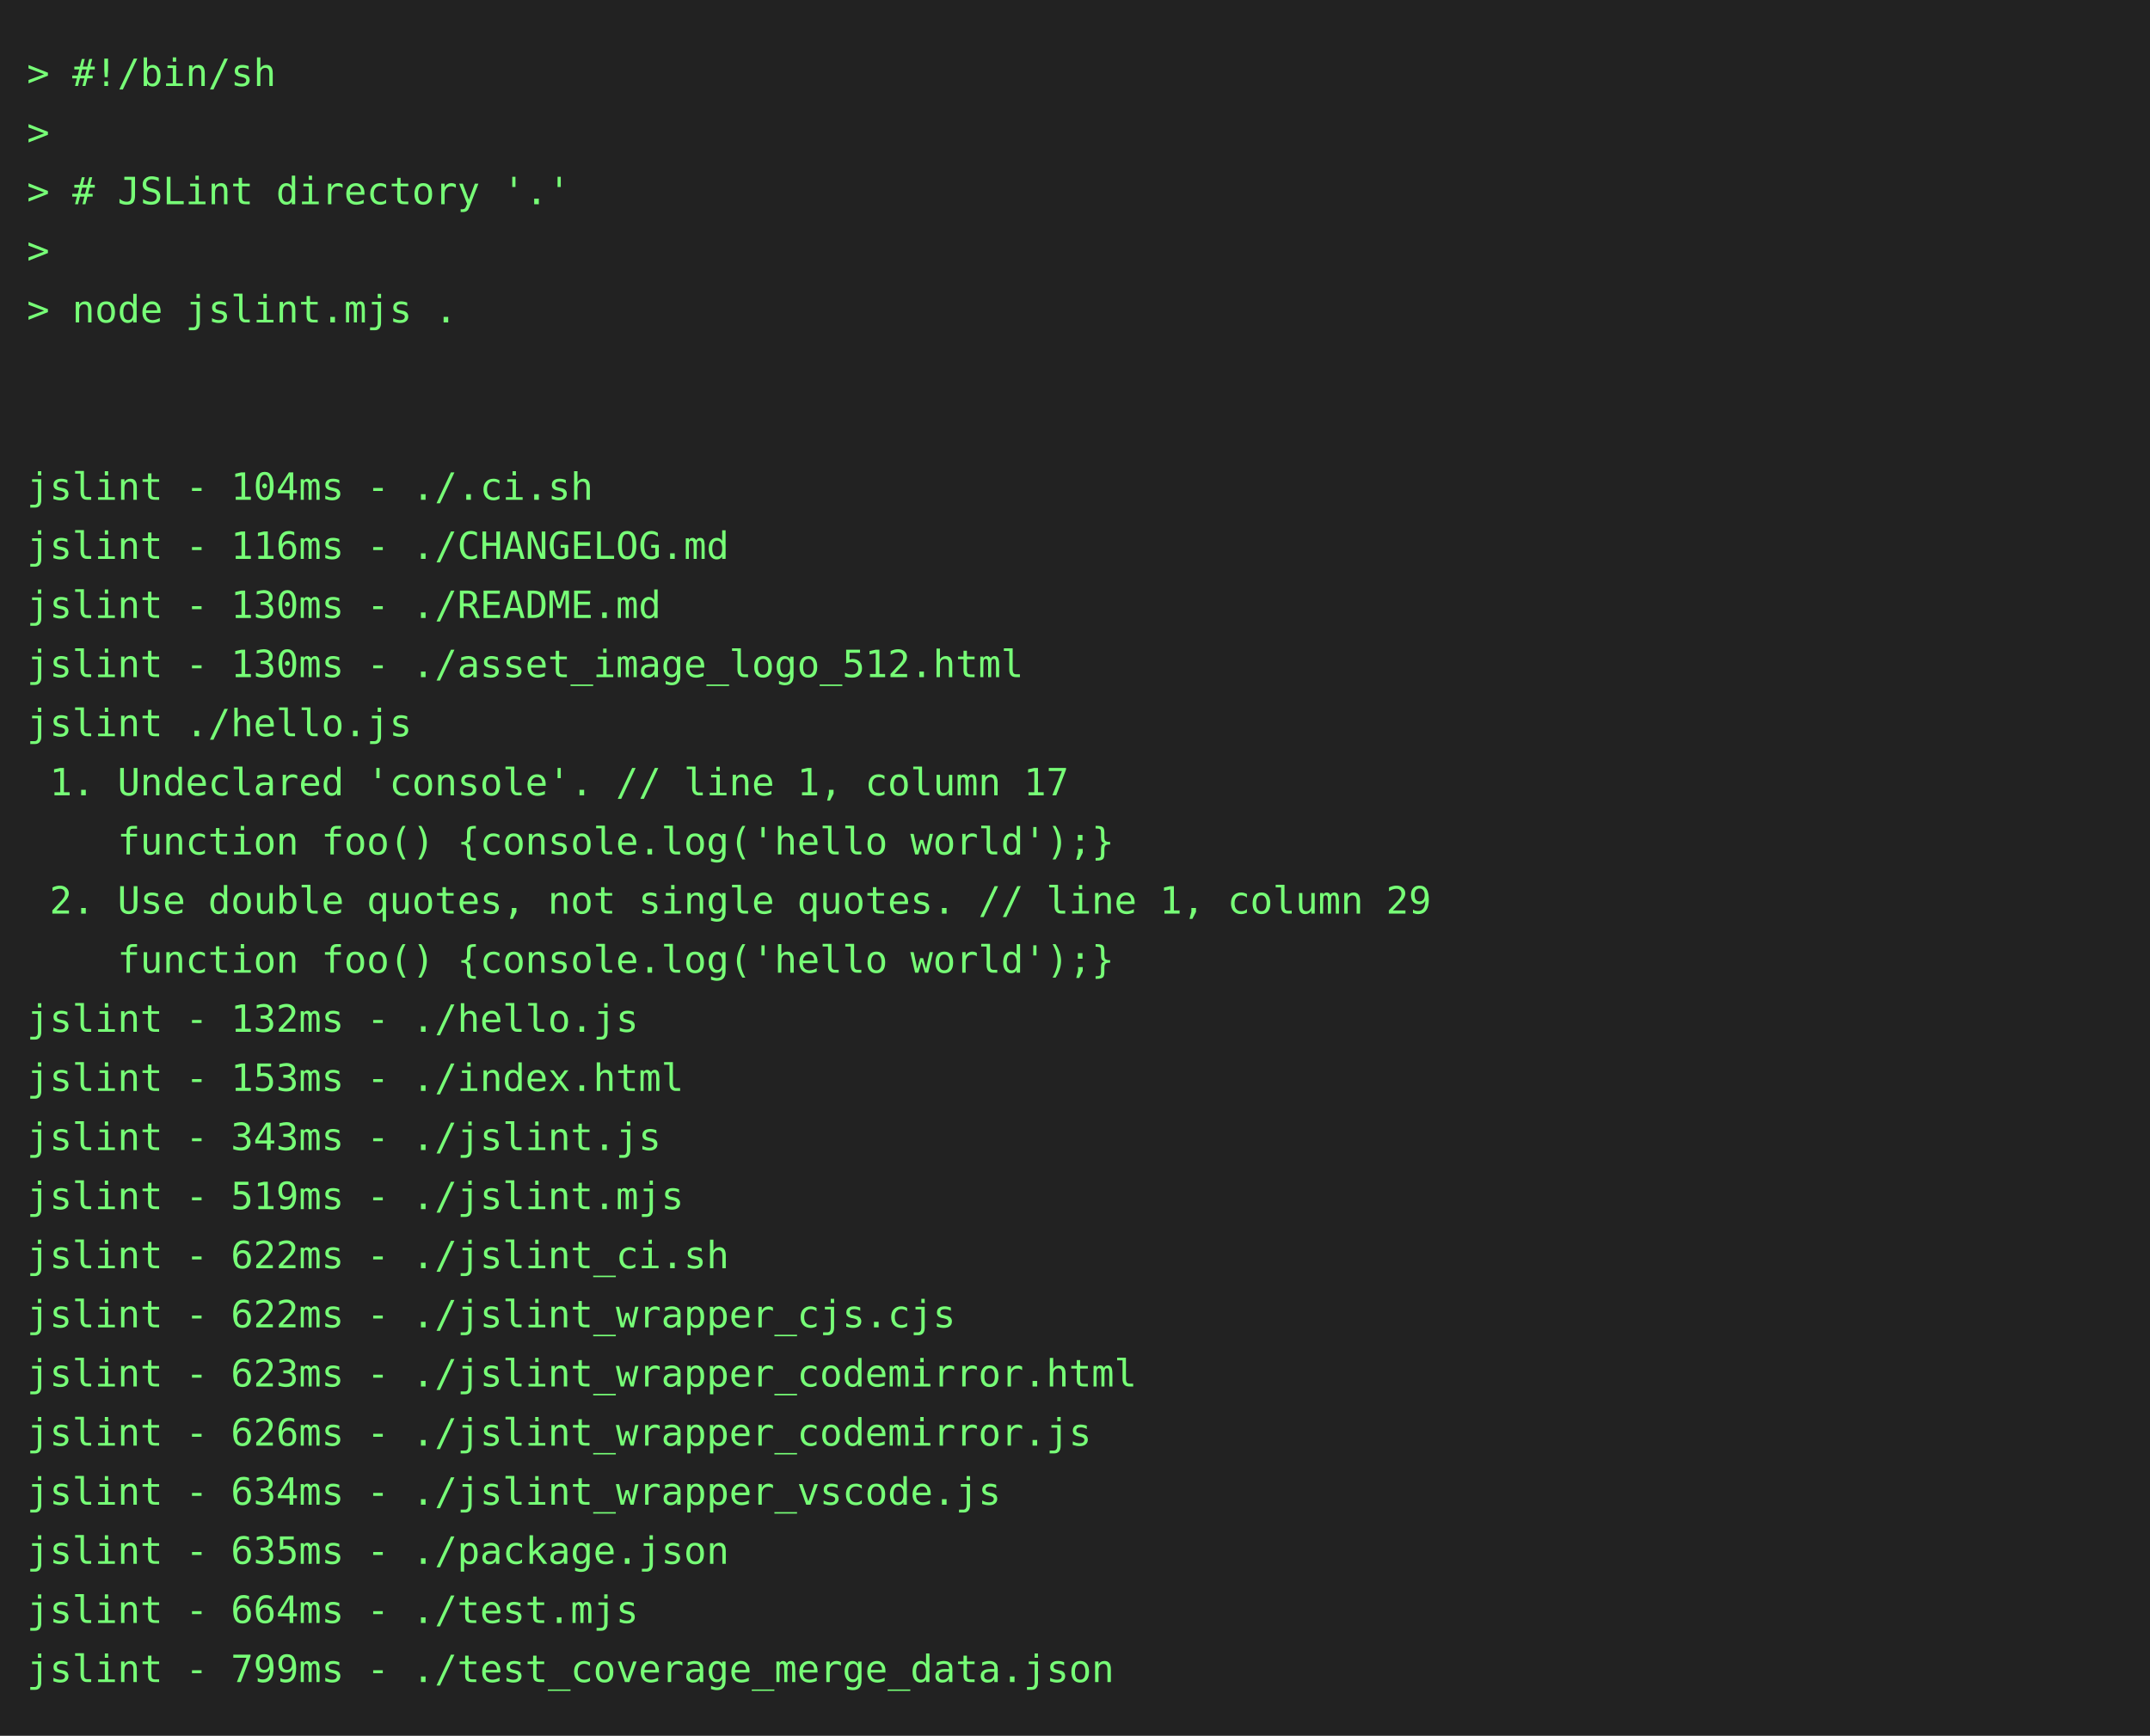
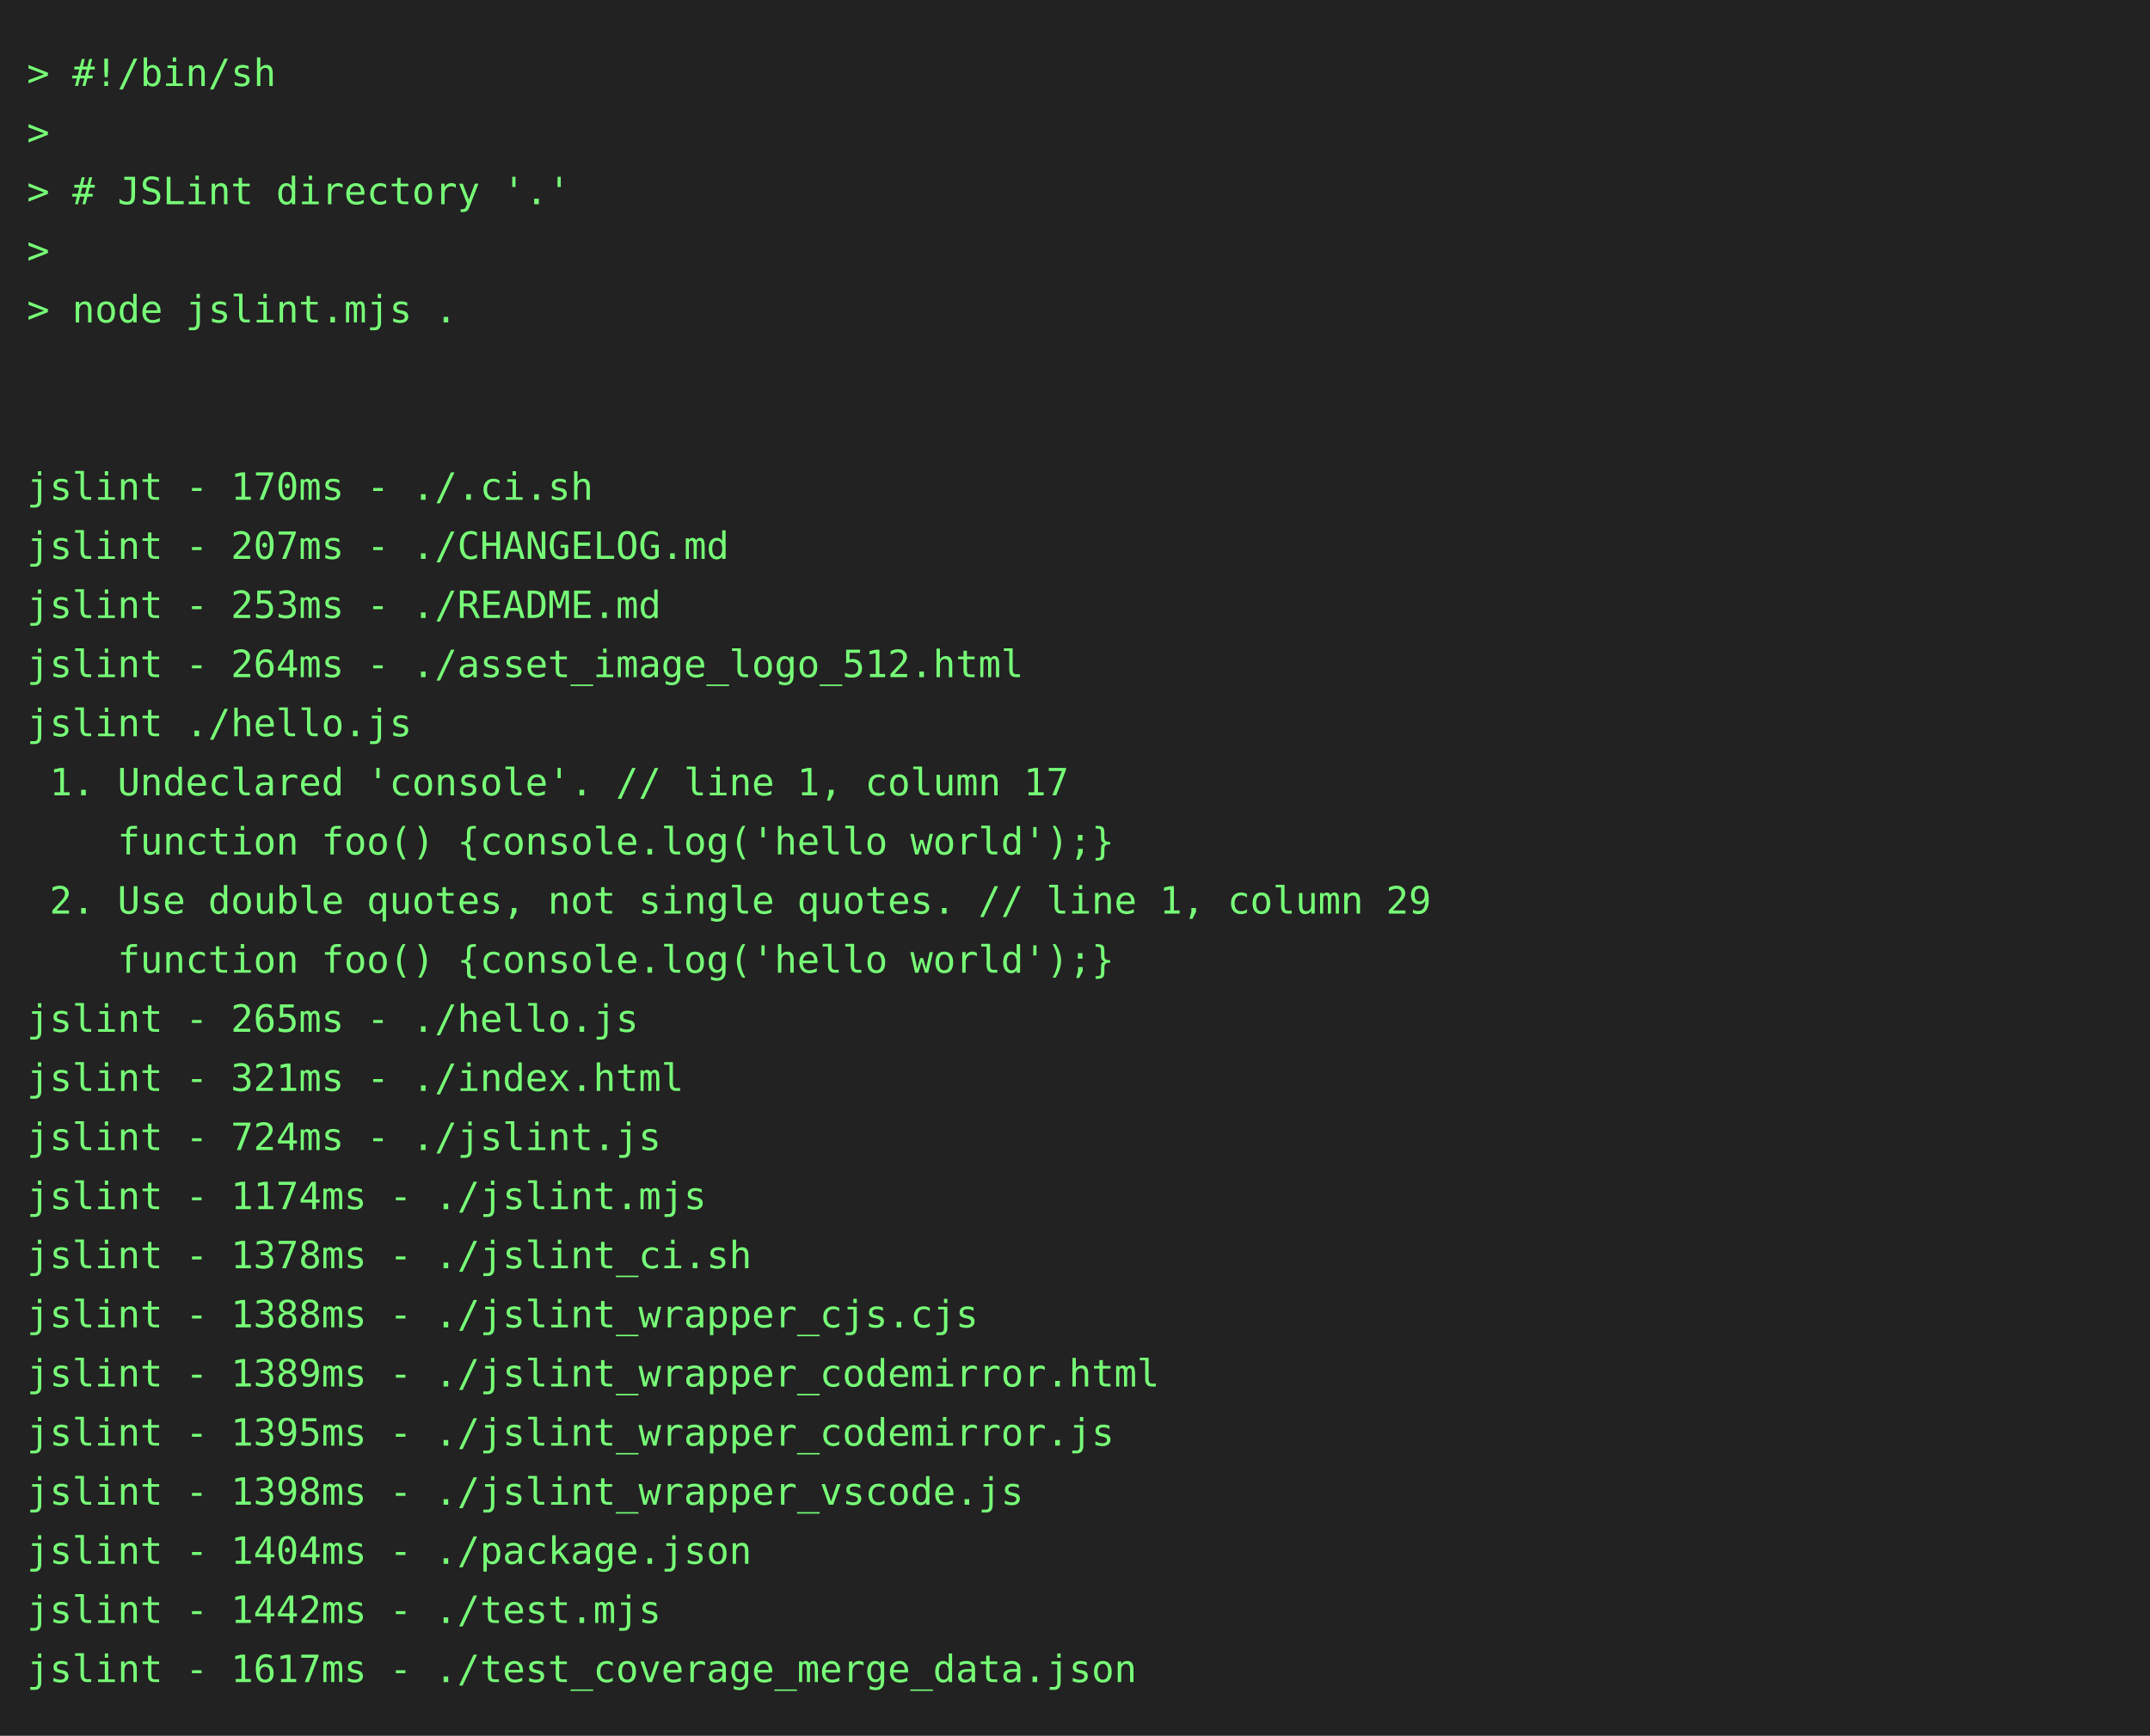
<svg xmlns="http://www.w3.org/2000/svg" height="646" width="800">
  <rect height="646" fill="#222" width="800" />
  <text fill="#7f7" font-family="consolas, menlo, monospace" font-size="14" xml:space="preserve">
    <tspan lengthAdjust="spacingAndGlyphs" textLength="768" x="10" y="32">&gt; #!/bin/sh                                                                                      </tspan>
    <tspan lengthAdjust="spacingAndGlyphs" textLength="768" x="10" y="54">&gt;                                                                                                </tspan>
    <tspan lengthAdjust="spacingAndGlyphs" textLength="768" x="10" y="76">&gt; # JSLint directory '.'                                                                         </tspan>
    <tspan lengthAdjust="spacingAndGlyphs" textLength="768" x="10" y="98">&gt;                                                                                                </tspan>
    <tspan lengthAdjust="spacingAndGlyphs" textLength="768" x="10" y="120">&gt; node jslint.mjs .                                                                              </tspan>
    <tspan lengthAdjust="spacingAndGlyphs" textLength="768" x="10" y="142">                                                                                                 </tspan>
    <tspan lengthAdjust="spacingAndGlyphs" textLength="768" x="10" y="164">                                                                                                 </tspan>
-     <tspan lengthAdjust="spacingAndGlyphs" textLength="768" x="10" y="186">jslint - 104ms - ./.ci.sh                                                                        </tspan>
-     <tspan lengthAdjust="spacingAndGlyphs" textLength="768" x="10" y="208">jslint - 116ms - ./CHANGELOG.md                                                                  </tspan>
-     <tspan lengthAdjust="spacingAndGlyphs" textLength="768" x="10" y="230">jslint - 130ms - ./README.md                                                                     </tspan>
-     <tspan lengthAdjust="spacingAndGlyphs" textLength="768" x="10" y="252">jslint - 130ms - ./asset_image_logo_512.html                                                     </tspan>
+     <tspan lengthAdjust="spacingAndGlyphs" textLength="768" x="10" y="186">jslint - 170ms - ./.ci.sh                                                                        </tspan>
+     <tspan lengthAdjust="spacingAndGlyphs" textLength="768" x="10" y="208">jslint - 207ms - ./CHANGELOG.md                                                                  </tspan>
+     <tspan lengthAdjust="spacingAndGlyphs" textLength="768" x="10" y="230">jslint - 253ms - ./README.md                                                                     </tspan>
+     <tspan lengthAdjust="spacingAndGlyphs" textLength="768" x="10" y="252">jslint - 264ms - ./asset_image_logo_512.html                                                     </tspan>
    <tspan lengthAdjust="spacingAndGlyphs" textLength="768" x="10" y="274">jslint ./hello.js                                                                                </tspan>
    <tspan lengthAdjust="spacingAndGlyphs" textLength="768" x="10" y="296"> 1. Undeclared 'console'. // line 1, column 17                                                   </tspan>
    <tspan lengthAdjust="spacingAndGlyphs" textLength="768" x="10" y="318">    function foo() {console.log('hello world');}                                                 </tspan>
    <tspan lengthAdjust="spacingAndGlyphs" textLength="768" x="10" y="340"> 2. Use double quotes, not single quotes. // line 1, column 29                                   </tspan>
    <tspan lengthAdjust="spacingAndGlyphs" textLength="768" x="10" y="362">    function foo() {console.log('hello world');}                                                 </tspan>
-     <tspan lengthAdjust="spacingAndGlyphs" textLength="768" x="10" y="384">jslint - 132ms - ./hello.js                                                                      </tspan>
-     <tspan lengthAdjust="spacingAndGlyphs" textLength="768" x="10" y="406">jslint - 153ms - ./index.html                                                                    </tspan>
-     <tspan lengthAdjust="spacingAndGlyphs" textLength="768" x="10" y="428">jslint - 343ms - ./jslint.js                                                                     </tspan>
-     <tspan lengthAdjust="spacingAndGlyphs" textLength="768" x="10" y="450">jslint - 519ms - ./jslint.mjs                                                                    </tspan>
-     <tspan lengthAdjust="spacingAndGlyphs" textLength="768" x="10" y="472">jslint - 622ms - ./jslint_ci.sh                                                                  </tspan>
-     <tspan lengthAdjust="spacingAndGlyphs" textLength="768" x="10" y="494">jslint - 622ms - ./jslint_wrapper_cjs.cjs                                                        </tspan>
-     <tspan lengthAdjust="spacingAndGlyphs" textLength="768" x="10" y="516">jslint - 623ms - ./jslint_wrapper_codemirror.html                                                </tspan>
-     <tspan lengthAdjust="spacingAndGlyphs" textLength="768" x="10" y="538">jslint - 626ms - ./jslint_wrapper_codemirror.js                                                  </tspan>
-     <tspan lengthAdjust="spacingAndGlyphs" textLength="768" x="10" y="560">jslint - 634ms - ./jslint_wrapper_vscode.js                                                      </tspan>
-     <tspan lengthAdjust="spacingAndGlyphs" textLength="768" x="10" y="582">jslint - 635ms - ./package.json                                                                  </tspan>
-     <tspan lengthAdjust="spacingAndGlyphs" textLength="768" x="10" y="604">jslint - 664ms - ./test.mjs                                                                      </tspan>
-     <tspan lengthAdjust="spacingAndGlyphs" textLength="768" x="10" y="626">jslint - 799ms - ./test_coverage_merge_data.json                                                 </tspan>
+     <tspan lengthAdjust="spacingAndGlyphs" textLength="768" x="10" y="384">jslint - 265ms - ./hello.js                                                                      </tspan>
+     <tspan lengthAdjust="spacingAndGlyphs" textLength="768" x="10" y="406">jslint - 321ms - ./index.html                                                                    </tspan>
+     <tspan lengthAdjust="spacingAndGlyphs" textLength="768" x="10" y="428">jslint - 724ms - ./jslint.js                                                                     </tspan>
+     <tspan lengthAdjust="spacingAndGlyphs" textLength="768" x="10" y="450">jslint - 1174ms - ./jslint.mjs                                                                   </tspan>
+     <tspan lengthAdjust="spacingAndGlyphs" textLength="768" x="10" y="472">jslint - 1378ms - ./jslint_ci.sh                                                                 </tspan>
+     <tspan lengthAdjust="spacingAndGlyphs" textLength="768" x="10" y="494">jslint - 1388ms - ./jslint_wrapper_cjs.cjs                                                       </tspan>
+     <tspan lengthAdjust="spacingAndGlyphs" textLength="768" x="10" y="516">jslint - 1389ms - ./jslint_wrapper_codemirror.html                                               </tspan>
+     <tspan lengthAdjust="spacingAndGlyphs" textLength="768" x="10" y="538">jslint - 1395ms - ./jslint_wrapper_codemirror.js                                                 </tspan>
+     <tspan lengthAdjust="spacingAndGlyphs" textLength="768" x="10" y="560">jslint - 1398ms - ./jslint_wrapper_vscode.js                                                     </tspan>
+     <tspan lengthAdjust="spacingAndGlyphs" textLength="768" x="10" y="582">jslint - 1404ms - ./package.json                                                                 </tspan>
+     <tspan lengthAdjust="spacingAndGlyphs" textLength="768" x="10" y="604">jslint - 1442ms - ./test.mjs                                                                     </tspan>
+     <tspan lengthAdjust="spacingAndGlyphs" textLength="768" x="10" y="626">jslint - 1617ms - ./test_coverage_merge_data.json                                                </tspan>
  </text>
</svg>
